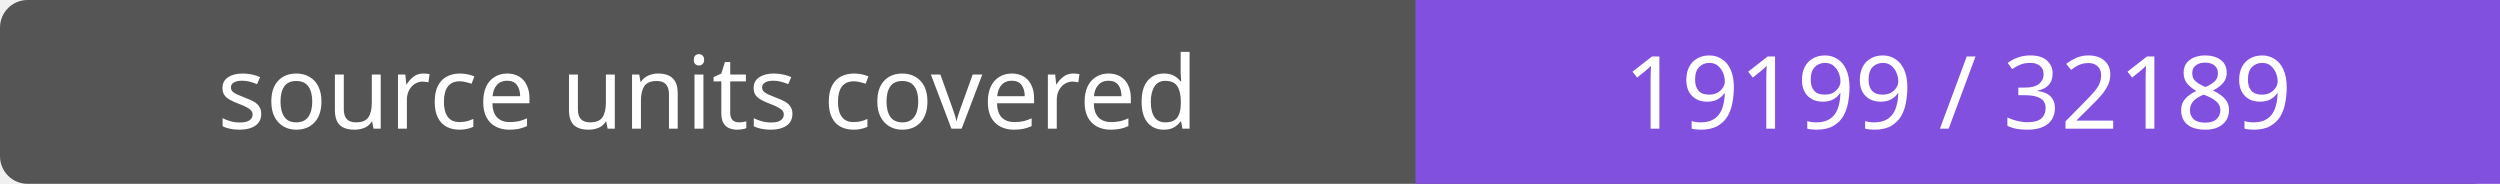
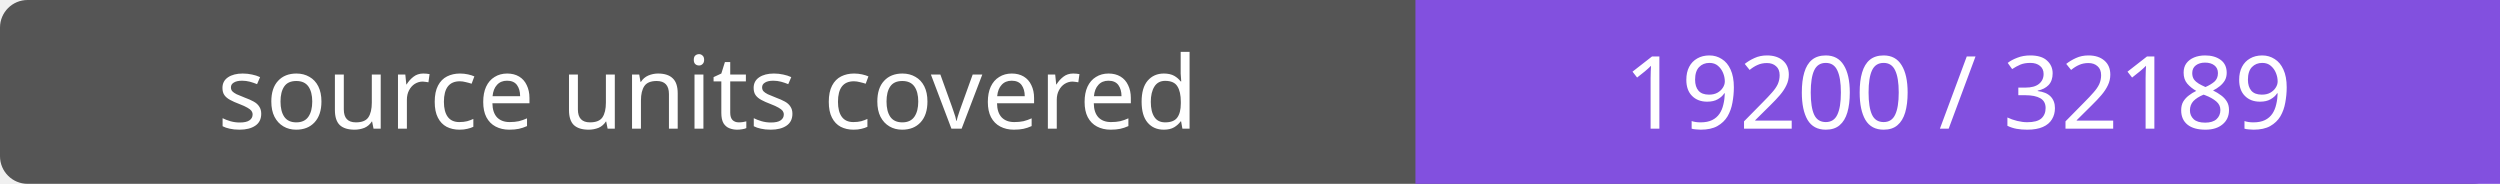
- <svg xmlns="http://www.w3.org/2000/svg" width="272" height="20" role="img" aria-label="source units covered: 19199 / 32189">
+ <svg xmlns="http://www.w3.org/2000/svg" width="272" height="20" role="img" aria-label="source units covered: 19200 / 32189">
  <rect width="272" height="20" rx="3" fill="#555" />
  <path fill="#8250df" d="M154 0h118v20H154z" />
  <g fill="#fff" text-anchor="middle" font-family="Verdana,sans-serif" font-size="11">
    <text x="77.0" y="14">source units covered</text>
-     <text x="213.0" y="14">19199 / 32189</text>
+     <text x="213.0" y="14">19200 / 32189</text>
  </g>
</svg>
